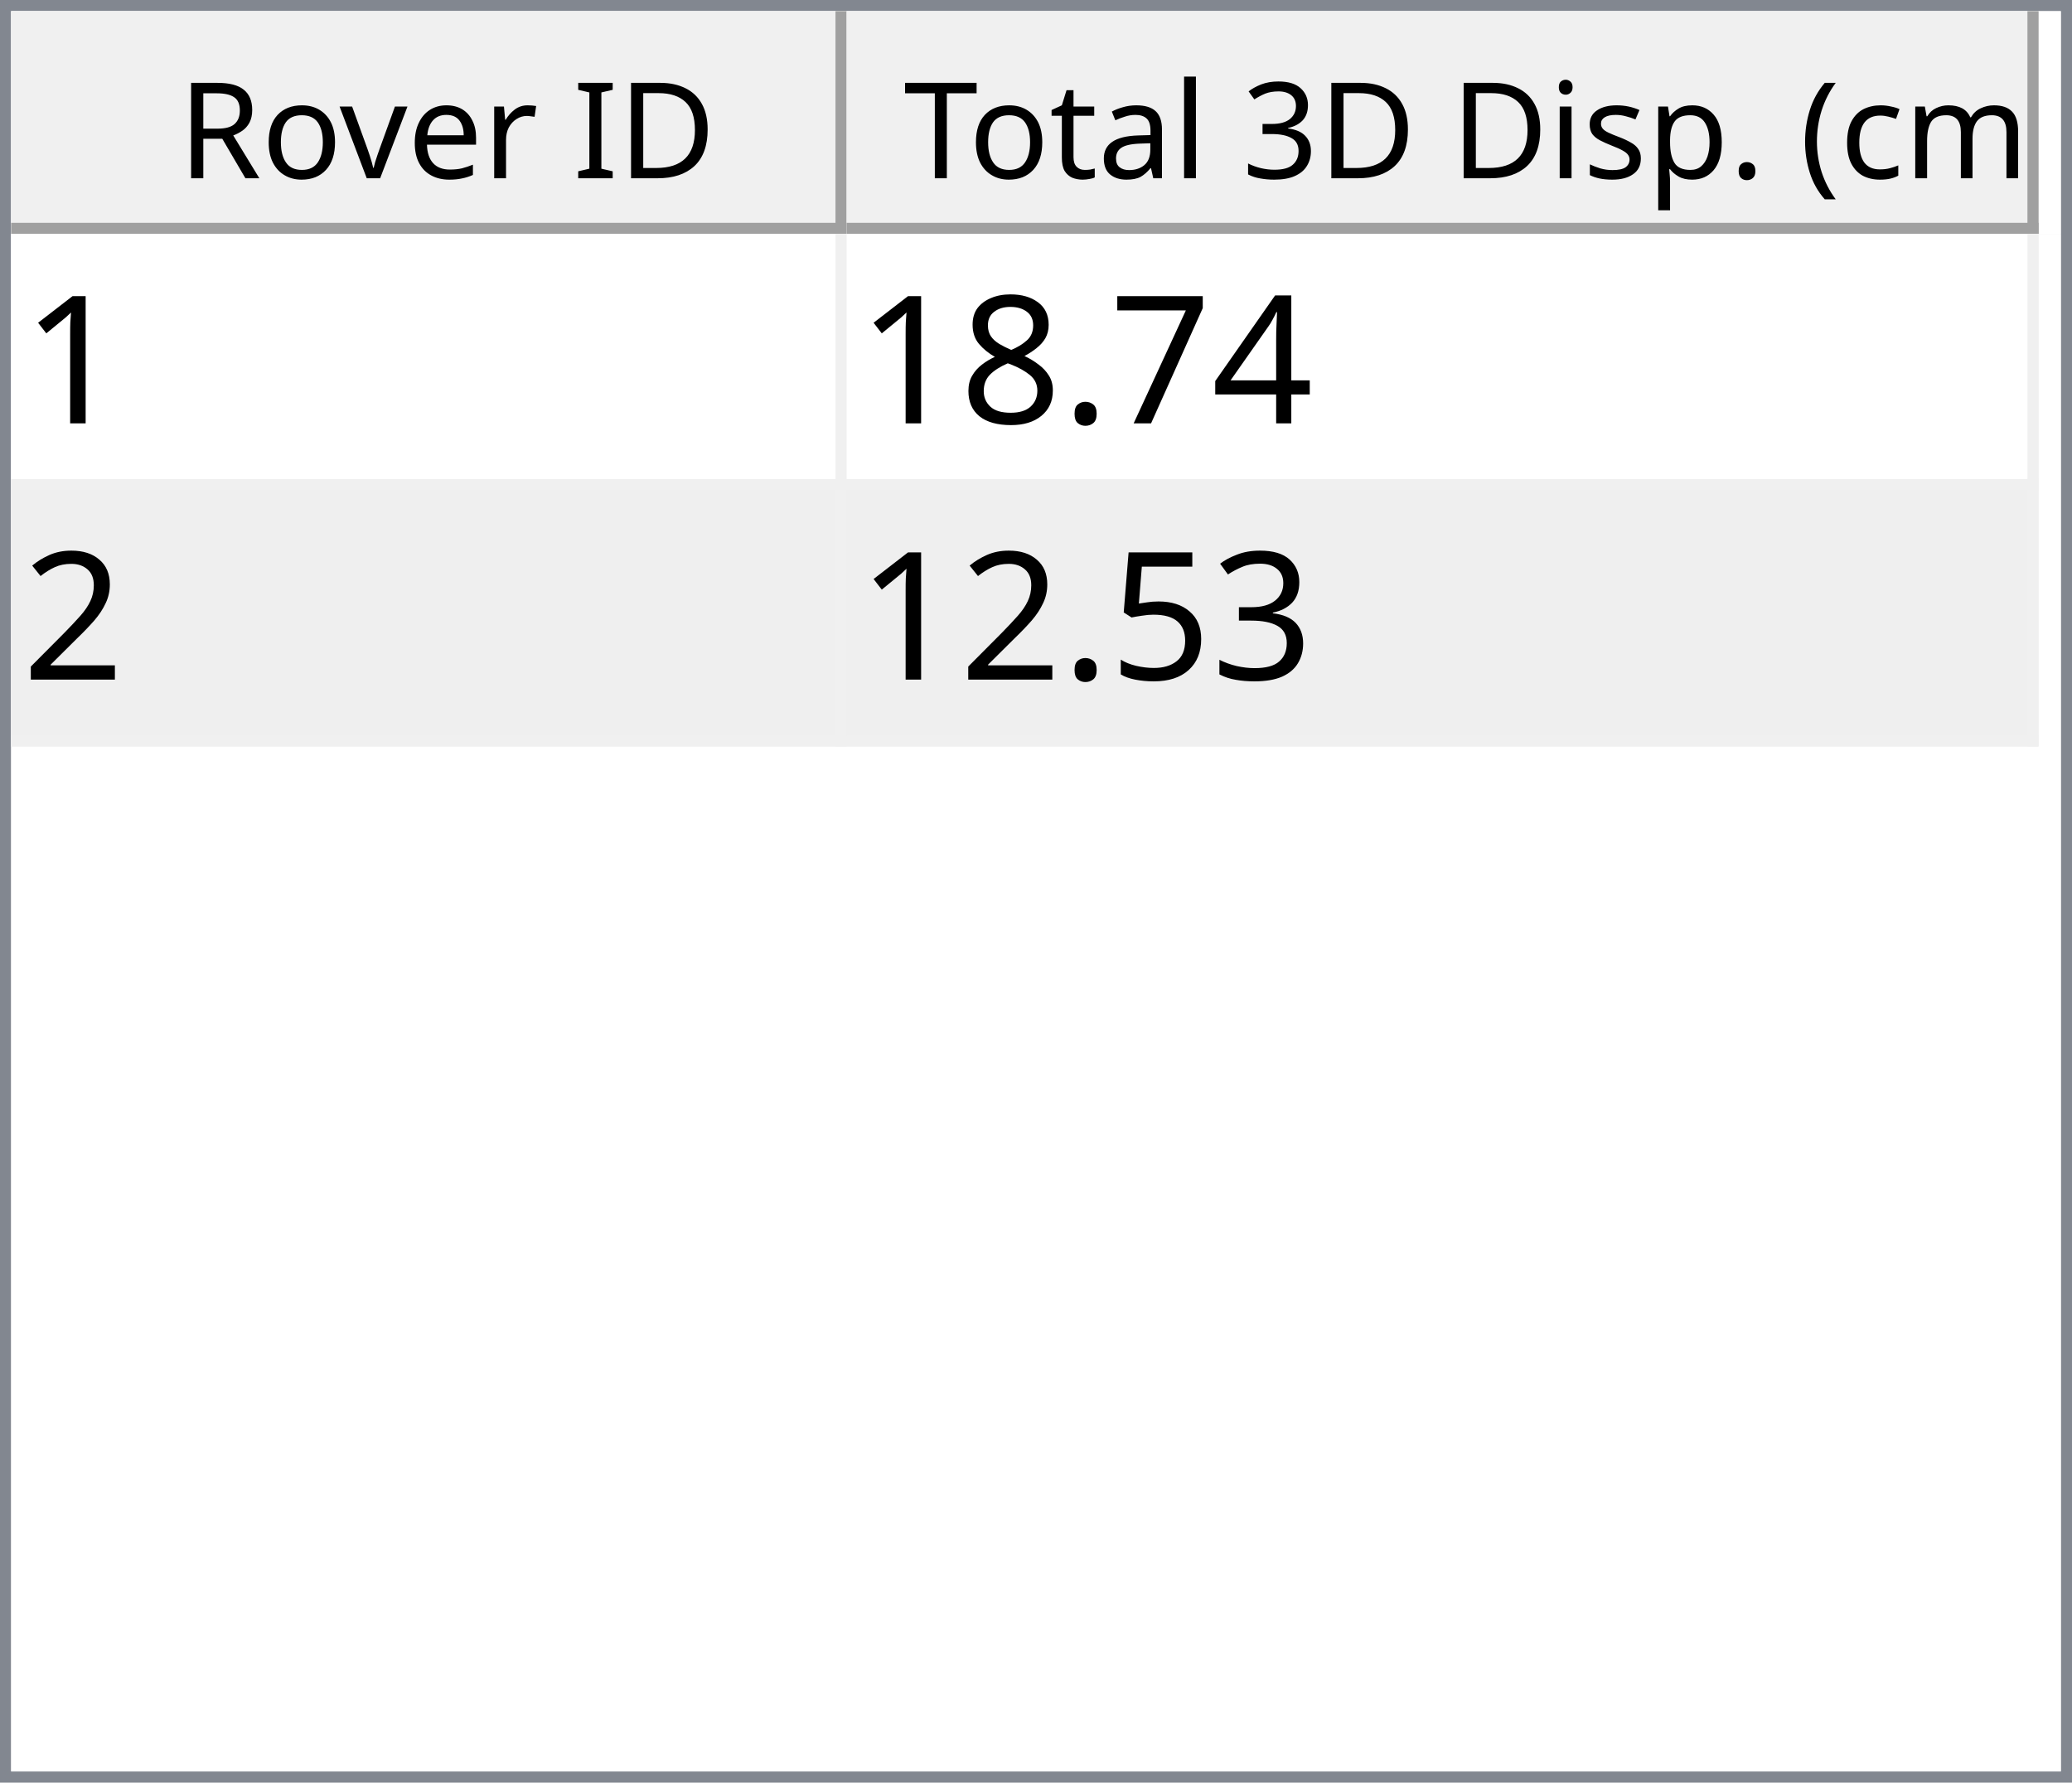
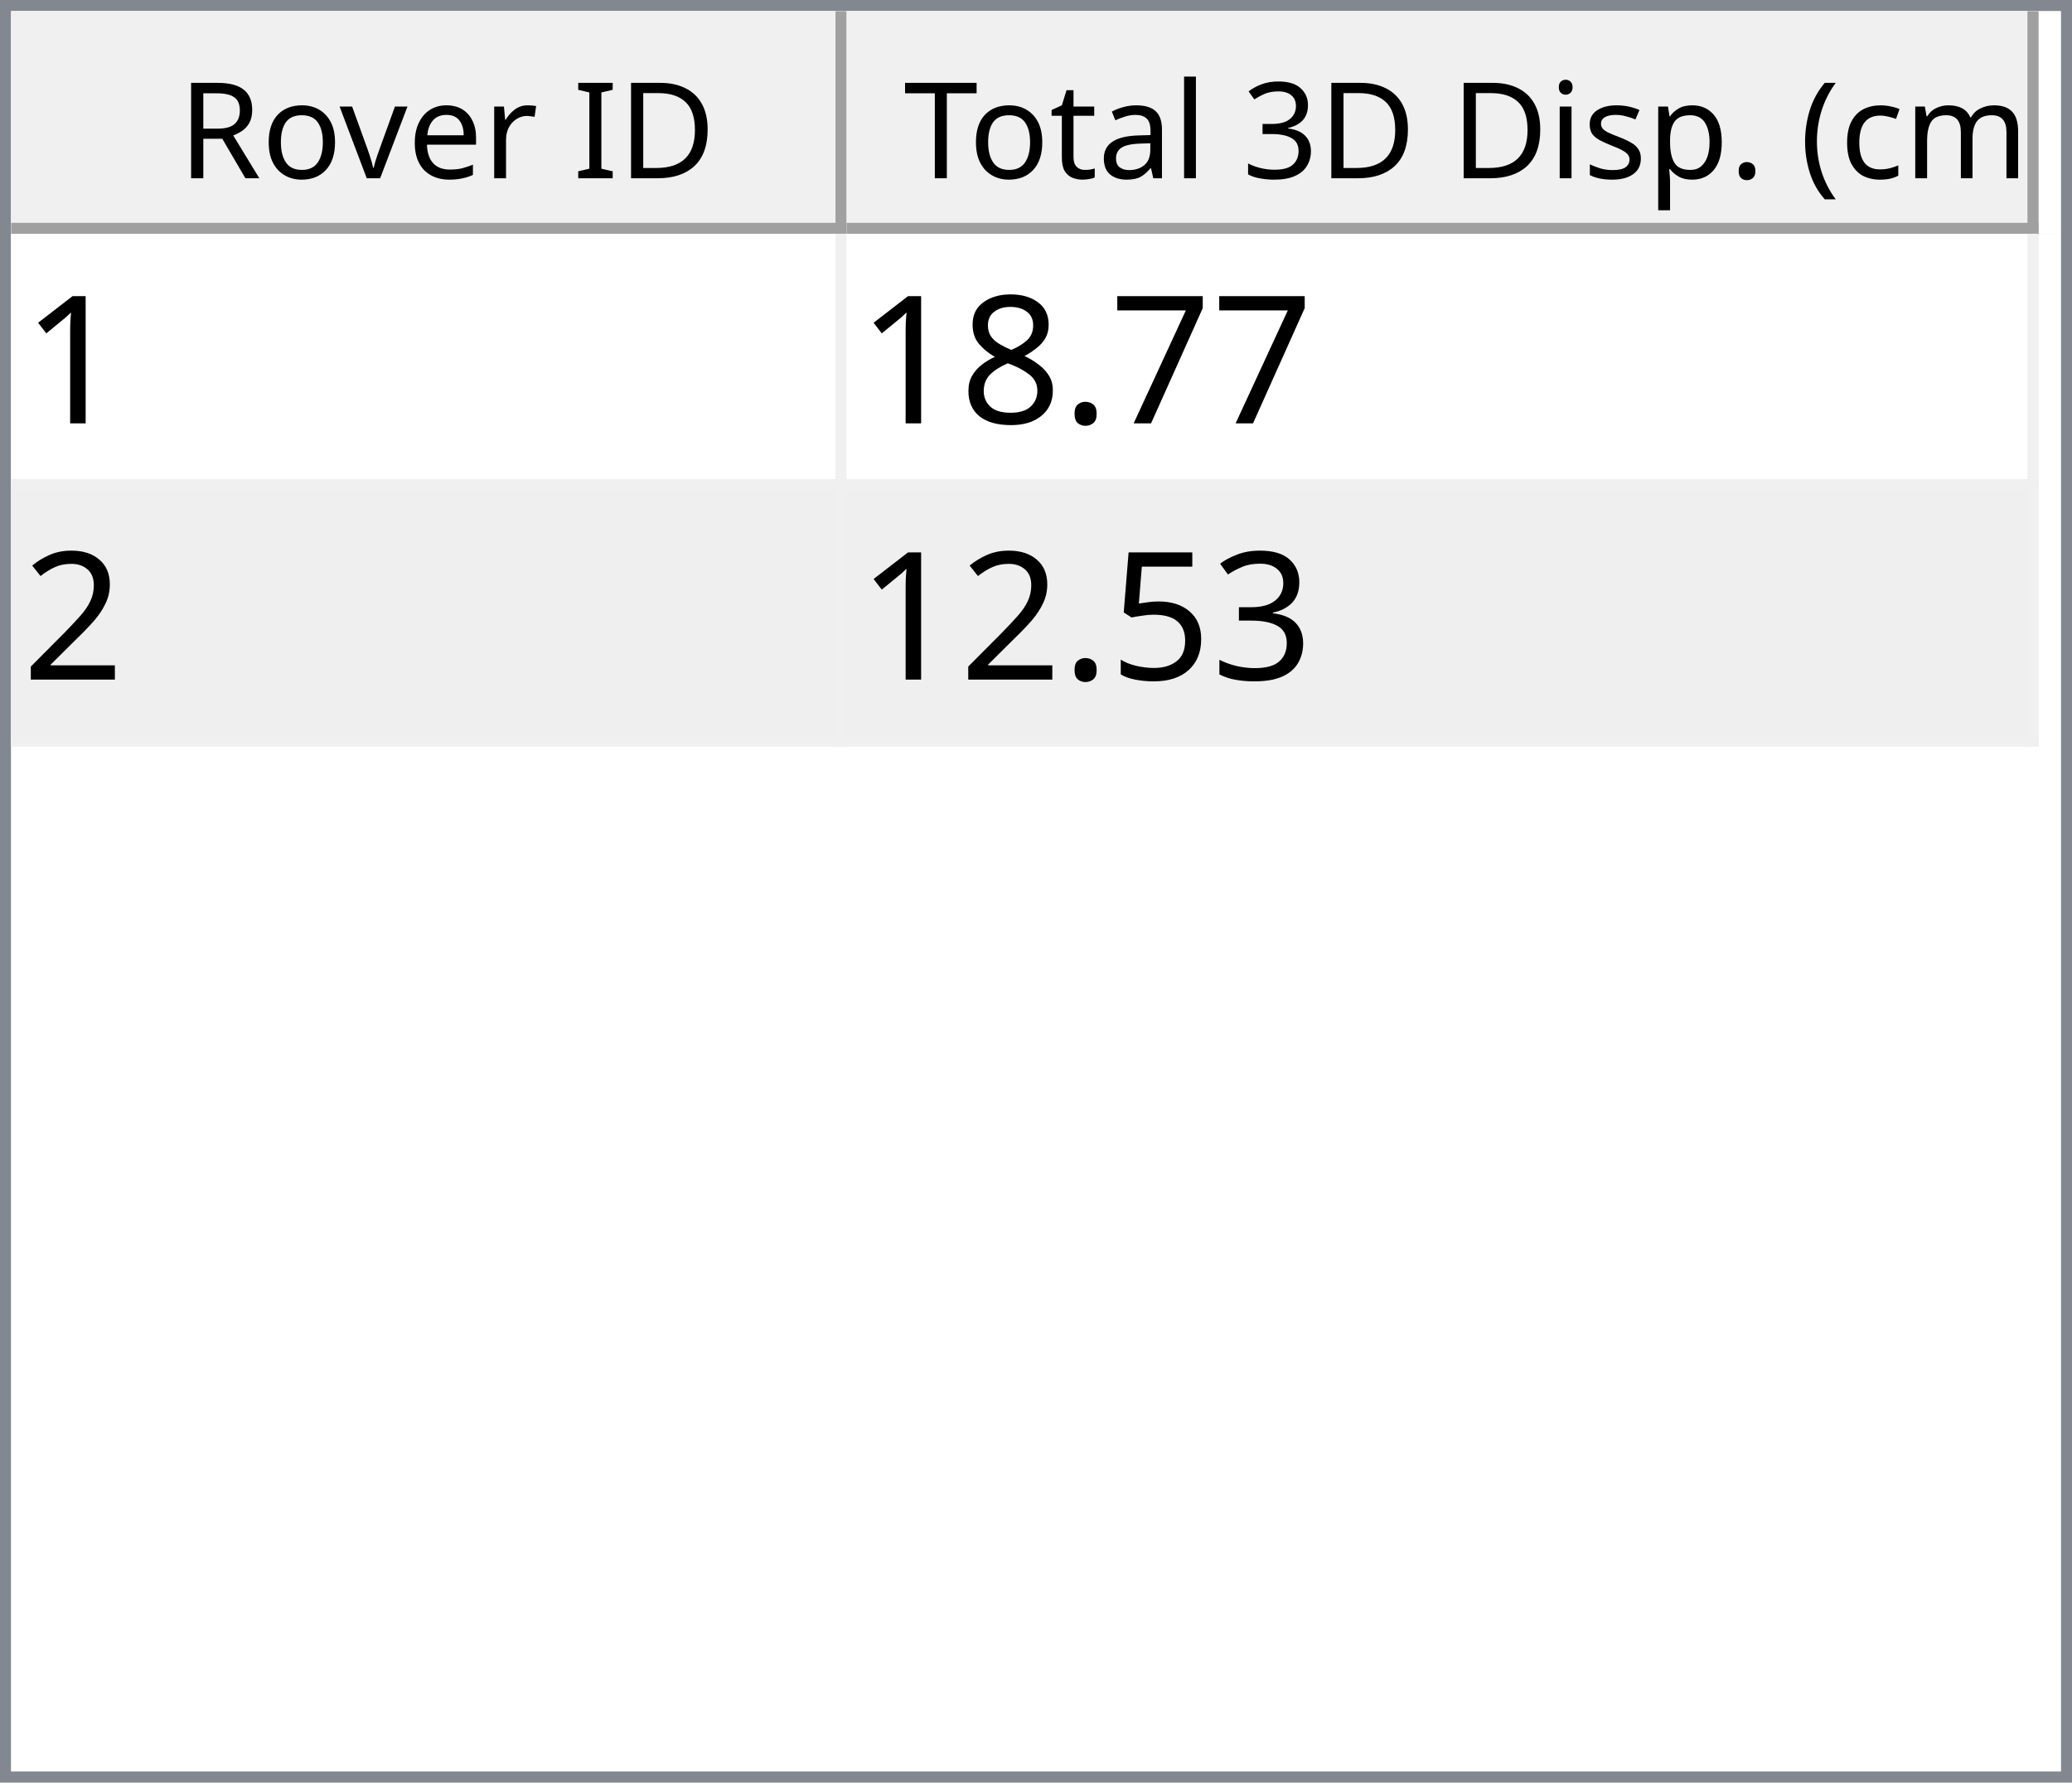
<svg xmlns="http://www.w3.org/2000/svg" style="fill-opacity:1; color-rendering:auto; color-interpolation:auto; text-rendering:auto; stroke:black; stroke-linecap:square; stroke-miterlimit:10; shape-rendering:auto; stroke-opacity:1; fill:black; stroke-dasharray:none; font-weight:normal; stroke-width:1; font-family:'Dialog'; font-style:normal; stroke-linejoin:miter; font-size:12px; stroke-dashoffset:0; image-rendering:auto;" width="186" height="160">
  <defs id="genericDefs" />
  <g>
    <defs id="defs1">
      <clipPath clipPathUnits="userSpaceOnUse" id="clipPath1">
        <path d="M0 0 L186 0 L186 160 L0 160 L0 0 Z" />
      </clipPath>
      <clipPath clipPathUnits="userSpaceOnUse" id="clipPath2">
        <path d="M0 0 L0 160 L186 160 L186 0 Z" />
      </clipPath>
      <clipPath clipPathUnits="userSpaceOnUse" id="clipPath3">
        <path d="M0 0 L0 20 L184 20 L184 0 Z" />
      </clipPath>
      <clipPath clipPathUnits="userSpaceOnUse" id="clipPath4">
        <path d="M0 0 L0 20 L75 20 L75 0 Z" />
      </clipPath>
      <clipPath clipPathUnits="userSpaceOnUse" id="clipPath5">
        <path d="M1 1 L1 19 L74 19 L74 1 Z" />
      </clipPath>
      <clipPath clipPathUnits="userSpaceOnUse" id="clipPath6">
        <path d="M0 0 L0 18 L73 18 L73 0 Z" />
      </clipPath>
      <clipPath clipPathUnits="userSpaceOnUse" id="clipPath7">
        <path d="M-0.5 -0.5 L-0.5 19.5 L74.5 19.5 L74.5 -0.5 Z" />
      </clipPath>
      <clipPath clipPathUnits="userSpaceOnUse" id="clipPath8">
        <path d="M0 0 L0 20 L107 20 L107 0 Z" />
      </clipPath>
      <clipPath clipPathUnits="userSpaceOnUse" id="clipPath9">
        <path d="M1 1 L1 19 L106 19 L106 1 Z" />
      </clipPath>
      <clipPath clipPathUnits="userSpaceOnUse" id="clipPath10">
        <path d="M0 0 L0 18 L105 18 L105 0 Z" />
      </clipPath>
      <clipPath clipPathUnits="userSpaceOnUse" id="clipPath11">
        <path d="M-0.5 -0.5 L-0.5 19.5 L106.5 19.5 L106.5 -0.5 Z" />
      </clipPath>
      <clipPath clipPathUnits="userSpaceOnUse" id="clipPath12">
        <path d="M0 0 L0 138 L184 138 L184 0 Z" />
      </clipPath>
      <clipPath clipPathUnits="userSpaceOnUse" id="clipPath13">
        <path d="M0 0 L0 46 L182 46 L182 0 Z" />
      </clipPath>
      <clipPath clipPathUnits="userSpaceOnUse" id="clipPath14">
        <path d="M-0.5 -0.5 L-0.5 45.5 L181.5 45.5 L181.5 -0.5 Z" />
      </clipPath>
      <clipPath clipPathUnits="userSpaceOnUse" id="clipPath15">
        <path d="M0 0 L0 22 L74 22 L74 0 Z" />
      </clipPath>
      <clipPath clipPathUnits="userSpaceOnUse" id="clipPath16">
        <path d="M0 0 L0 22 L106 22 L106 0 Z" />
      </clipPath>
      <font horiz-adv-x="64.551" id="font1">
        <font-face ascent="107.91" descent="25.098" units-per-em="100" style="font-style:normal; font-family:Segoe UI; font-weight:normal;" />
        <missing-glyph horiz-adv-x="64.551" d="M8.109 0 L8.109 68.266 L56.453 68.266 L56.453 0 L8.109 0 ZM15.328 7.234 L49.219 7.234 L49.219 61.031 L15.328 61.031 L15.328 7.234 Z" />
        <glyph unicode="D" horiz-adv-x="70.117" d="M9.188 0 L9.188 70.016 L28.516 70.016 Q65.531 70.016 65.531 35.891 Q65.531 19.672 55.25 9.836 Q44.969 0 27.734 0 L9.188 0 ZM17.391 62.594 L17.391 7.422 L27.828 7.422 Q41.609 7.422 49.273 14.797 Q56.938 22.172 56.938 35.688 Q56.938 62.594 28.328 62.594 L17.391 62.594 Z" />
        <glyph unicode="I" horiz-adv-x="26.611" d="M17.391 0 L9.188 0 L9.188 70.016 L17.391 70.016 L17.391 0 Z" />
        <glyph unicode=" " horiz-adv-x="27.393" d="" />
        <glyph unicode="r" horiz-adv-x="34.766" d="M34.188 41.891 Q32.078 43.5 28.125 43.5 Q23 43.5 19.555 38.672 Q16.109 33.844 16.109 25.484 L16.109 0 L8.109 0 L8.109 50 L16.109 50 L16.109 39.703 L16.312 39.703 Q18.016 44.969 21.531 47.922 Q25.047 50.875 29.391 50.875 Q32.516 50.875 34.188 50.203 L34.188 41.891 Z" />
        <glyph unicode="e" horiz-adv-x="52.295" d="M48.297 23 L12.984 23 Q13.188 14.656 17.484 10.109 Q21.781 5.562 29.297 5.562 Q37.75 5.562 44.828 11.141 L44.828 3.609 Q38.234 -1.172 27.391 -1.172 Q16.797 -1.172 10.742 5.641 Q4.688 12.453 4.688 24.812 Q4.688 36.469 11.305 43.82 Q17.922 51.172 27.734 51.172 Q37.547 51.172 42.922 44.828 Q48.297 38.484 48.297 27.203 L48.297 23 ZM40.094 29.781 Q40.047 36.719 36.75 40.578 Q33.453 44.438 27.594 44.438 Q21.922 44.438 17.969 40.383 Q14.016 36.328 13.094 29.781 L40.094 29.781 Z" />
        <glyph unicode="v" horiz-adv-x="47.9" d="M47.406 50 L27.484 0 L19.625 0 L0.688 50 L9.469 50 L22.172 13.672 Q23.578 9.672 23.922 6.688 L24.125 6.688 Q24.609 10.453 25.688 13.484 L38.969 50 L47.406 50 Z" />
        <glyph unicode="o" horiz-adv-x="58.594" d="M29 -1.172 Q17.922 -1.172 11.305 5.836 Q4.688 12.844 4.688 24.422 Q4.688 37.016 11.57 44.094 Q18.453 51.172 30.172 51.172 Q41.359 51.172 47.633 44.289 Q53.906 37.406 53.906 25.203 Q53.906 13.234 47.141 6.031 Q40.375 -1.172 29 -1.172 ZM29.594 44.438 Q21.875 44.438 17.383 39.188 Q12.891 33.938 12.891 24.703 Q12.891 15.828 17.43 10.695 Q21.969 5.562 29.594 5.562 Q37.359 5.562 41.531 10.594 Q45.703 15.625 45.703 24.906 Q45.703 34.281 41.531 39.359 Q37.359 44.438 29.594 44.438 Z" />
        <glyph unicode="R" horiz-adv-x="59.814" d="M59.375 0 L49.609 0 L37.891 19.625 Q36.281 22.359 34.766 24.289 Q33.25 26.219 31.664 27.438 Q30.078 28.656 28.25 29.219 Q26.422 29.781 24.125 29.781 L17.391 29.781 L17.391 0 L9.188 0 L9.188 70.016 L30.078 70.016 Q34.672 70.016 38.555 68.867 Q42.438 67.719 45.289 65.375 Q48.141 63.031 49.758 59.547 Q51.375 56.062 51.375 51.375 Q51.375 47.703 50.273 44.656 Q49.172 41.609 47.148 39.211 Q45.125 36.812 42.266 35.133 Q39.406 33.453 35.844 32.516 L35.844 32.328 Q37.594 31.547 38.891 30.547 Q40.188 29.547 41.359 28.18 Q42.531 26.812 43.68 25.078 Q44.828 23.344 46.234 21.047 L59.375 0 ZM17.391 62.594 L17.391 37.203 L28.516 37.203 Q31.594 37.203 34.203 38.133 Q36.812 39.062 38.719 40.797 Q40.625 42.531 41.703 45.047 Q42.781 47.562 42.781 50.688 Q42.781 56.297 39.141 59.445 Q35.5 62.594 28.609 62.594 L17.391 62.594 Z" />
        <glyph unicode=")" horiz-adv-x="30.176" d="M8.297 -15.922 L1.172 -15.922 Q16.406 2.344 16.406 26.812 Q16.406 51.469 1.078 70.016 L8.297 70.016 Q23.531 52.156 23.531 26.703 Q23.531 1.375 8.297 -15.922 Z" />
        <glyph unicode="m" horiz-adv-x="86.133" d="M79.109 0 L71.094 0 L71.094 28.719 Q71.094 37.016 68.531 40.727 Q65.969 44.438 59.906 44.438 Q54.781 44.438 51.195 39.75 Q47.609 35.062 47.609 28.516 L47.609 0 L39.594 0 L39.594 29.688 Q39.594 44.438 28.219 44.438 Q22.953 44.438 19.531 40.016 Q16.109 35.594 16.109 28.516 L16.109 0 L8.109 0 L8.109 50 L16.109 50 L16.109 42.094 L16.312 42.094 Q21.625 51.172 31.844 51.172 Q36.969 51.172 40.773 48.312 Q44.578 45.453 46 40.828 Q51.562 51.172 62.594 51.172 Q79.109 51.172 79.109 30.812 L79.109 0 Z" />
        <glyph unicode="c" horiz-adv-x="46.191" d="M42.188 2.297 Q36.422 -1.172 28.516 -1.172 Q17.828 -1.172 11.258 5.789 Q4.688 12.75 4.688 23.828 Q4.688 36.188 11.766 43.68 Q18.844 51.172 30.672 51.172 Q37.25 51.172 42.281 48.734 L42.281 40.531 Q36.719 44.438 30.375 44.438 Q22.703 44.438 17.797 38.945 Q12.891 33.453 12.891 24.516 Q12.891 15.719 17.508 10.641 Q22.125 5.562 29.891 5.562 Q36.422 5.562 42.188 9.906 L42.188 2.297 Z" />
        <glyph unicode="(" horiz-adv-x="30.176" d="M29.109 -15.922 L21.969 -15.922 Q6.844 1.375 6.844 26.703 Q6.844 52.156 21.969 70.016 L29.203 70.016 Q13.875 51.469 13.875 26.812 Q13.875 2.344 29.109 -15.922 Z" />
        <glyph unicode="." horiz-adv-x="21.68" d="M10.891 -1.078 Q8.641 -1.078 7.055 0.539 Q5.469 2.156 5.469 4.391 Q5.469 6.641 7.055 8.273 Q8.641 9.906 10.891 9.906 Q13.188 9.906 14.797 8.273 Q16.406 6.641 16.406 4.391 Q16.406 2.156 14.797 0.539 Q13.188 -1.078 10.891 -1.078 Z" />
        <glyph unicode="p" horiz-adv-x="58.789" d="M16.312 7.234 L16.109 7.234 L16.109 -23 L8.109 -23 L8.109 50 L16.109 50 L16.109 41.219 L16.312 41.219 Q22.219 51.172 33.594 51.172 Q43.266 51.172 48.688 44.461 Q54.109 37.75 54.109 26.469 Q54.109 13.922 48 6.375 Q41.891 -1.172 31.297 -1.172 Q21.578 -1.172 16.312 7.234 ZM16.109 27.391 L16.109 20.406 Q16.109 14.203 20.141 9.883 Q24.172 5.562 30.375 5.562 Q37.641 5.562 41.773 11.133 Q45.906 16.703 45.906 26.609 Q45.906 34.969 42.047 39.703 Q38.188 44.438 31.594 44.438 Q24.609 44.438 20.359 39.578 Q16.109 34.719 16.109 27.391 Z" />
        <glyph unicode="s" horiz-adv-x="42.432" d="M5.078 1.812 L5.078 10.406 Q11.625 5.562 19.484 5.562 Q30.031 5.562 30.031 12.594 Q30.031 14.594 29.125 15.992 Q28.219 17.391 26.68 18.461 Q25.141 19.531 23.07 20.383 Q21 21.234 18.609 22.172 Q15.281 23.484 12.766 24.828 Q10.25 26.172 8.57 27.859 Q6.891 29.547 6.031 31.695 Q5.172 33.844 5.172 36.719 Q5.172 40.234 6.789 42.945 Q8.406 45.656 11.086 47.484 Q13.766 49.312 17.211 50.242 Q20.656 51.172 24.312 51.172 Q30.812 51.172 35.938 48.922 L35.938 40.828 Q30.422 44.438 23.25 44.438 Q21 44.438 19.195 43.922 Q17.391 43.406 16.094 42.477 Q14.797 41.547 14.086 40.258 Q13.375 38.969 13.375 37.406 Q13.375 35.453 14.086 34.133 Q14.797 32.812 16.164 31.789 Q17.531 30.766 19.484 29.938 Q21.438 29.109 23.922 28.125 Q27.25 26.859 29.883 25.516 Q32.516 24.172 34.375 22.484 Q36.234 20.797 37.234 18.602 Q38.234 16.406 38.234 13.375 Q38.234 9.672 36.602 6.938 Q34.969 4.203 32.234 2.398 Q29.5 0.594 25.93 -0.289 Q22.359 -1.172 18.453 -1.172 Q10.75 -1.172 5.078 1.812 Z" />
        <glyph unicode="i" horiz-adv-x="24.219" d="M12.203 62.703 Q10.062 62.703 8.547 64.164 Q7.031 65.625 7.031 67.875 Q7.031 70.125 8.547 71.609 Q10.062 73.094 12.203 73.094 Q14.406 73.094 15.945 71.609 Q17.484 70.125 17.484 67.875 Q17.484 65.719 15.945 64.211 Q14.406 62.703 12.203 62.703 ZM16.109 0 L8.109 0 L8.109 50 L16.109 50 L16.109 0 Z" />
        <glyph unicode="3" horiz-adv-x="53.906" d="M46.531 19.828 Q46.531 15.094 44.75 11.211 Q42.969 7.328 39.719 4.57 Q36.469 1.812 31.93 0.297 Q27.391 -1.219 21.922 -1.219 Q11.922 -1.219 6 2.594 L6 11.188 Q13.094 5.609 22.219 5.609 Q25.875 5.609 28.828 6.539 Q31.781 7.469 33.906 9.227 Q36.031 10.984 37.18 13.477 Q38.328 15.969 38.328 19.094 Q38.328 32.812 18.797 32.812 L12.984 32.812 L12.984 39.594 L18.5 39.594 Q35.797 39.594 35.797 52.484 Q35.797 64.406 22.609 64.406 Q15.188 64.406 8.688 59.422 L8.688 67.188 Q15.375 71.188 24.609 71.188 Q29 71.188 32.57 69.969 Q36.141 68.75 38.68 66.555 Q41.219 64.359 42.609 61.281 Q44 58.203 44 54.5 Q44 40.672 30.031 36.719 L30.031 36.531 Q33.594 36.141 36.625 34.797 Q39.656 33.453 41.852 31.305 Q44.047 29.156 45.289 26.25 Q46.531 23.344 46.531 19.828 Z" />
        <glyph unicode="l" horiz-adv-x="24.219" d="M16.109 0 L8.109 0 L8.109 74.031 L16.109 74.031 L16.109 0 Z" />
        <glyph unicode="a" horiz-adv-x="50.879" d="M43.891 0 L35.891 0 L35.891 7.812 L35.688 7.812 Q30.469 -1.172 20.312 -1.172 Q12.844 -1.172 8.617 2.781 Q4.391 6.734 4.391 13.281 Q4.391 27.297 20.906 29.594 L35.891 31.688 Q35.891 44.438 25.594 44.438 Q16.547 44.438 9.281 38.281 L9.281 46.484 Q16.656 51.172 26.266 51.172 Q43.891 51.172 43.891 32.516 L43.891 0 ZM35.891 25.297 L23.828 23.641 Q18.266 22.859 15.43 20.875 Q12.594 18.891 12.594 13.875 Q12.594 10.203 15.211 7.883 Q17.828 5.562 22.172 5.562 Q28.125 5.562 32.008 9.742 Q35.891 13.922 35.891 20.312 L35.891 25.297 Z" />
        <glyph unicode="t" horiz-adv-x="33.887" d="M31.297 0.484 Q28.469 -1.078 23.828 -1.078 Q10.688 -1.078 10.688 13.578 L10.688 43.172 L2.094 43.172 L2.094 50 L10.688 50 L10.688 62.203 L18.703 64.797 L18.703 50 L31.297 50 L31.297 43.172 L18.703 43.172 L18.703 14.984 Q18.703 9.969 20.414 7.82 Q22.125 5.672 26.078 5.672 Q29.109 5.672 31.297 7.328 L31.297 0.484 Z" />
        <glyph unicode="T" horiz-adv-x="52.393" d="M50.594 62.594 L30.375 62.594 L30.375 0 L22.172 0 L22.172 62.594 L2 62.594 L2 70.016 L50.594 70.016 L50.594 62.594 Z" />
      </font>
      <font horiz-adv-x="75.0" id="font2">
        <font-face ascent="100.537" descent="21.973" units-per-em="100" style="font-style:normal; font-family:sans-serif; font-weight:normal;" />
        <missing-glyph horiz-adv-x="75.0" d="M12.5 0 L12.5 62.5 L62.5 62.5 L62.5 0 L12.5 0 ZM14.062 1.562 L60.938 1.562 L60.938 60.938 L14.062 60.938 L14.062 1.562 Z" />
        <glyph unicode="1" horiz-adv-x="55.615" d="M37.25 0 L28.469 0 L28.469 56 Q25.297 52.984 20.141 49.953 Q14.984 46.922 10.891 45.406 L10.891 53.906 Q18.266 57.375 23.781 62.305 Q29.297 67.234 31.594 71.875 L37.25 71.875 L37.25 0 Z" />
-         <glyph unicode="4" horiz-adv-x="55.615" d="M32.328 0 L32.328 17.141 L1.266 17.141 L1.266 25.203 L33.938 71.578 L41.109 71.578 L41.109 25.203 L50.781 25.203 L50.781 17.141 L41.109 17.141 L41.109 0 L32.328 0 ZM32.328 25.203 L32.328 57.469 L9.906 25.203 L32.328 25.203 Z" />
        <glyph unicode="7" horiz-adv-x="55.615" d="M4.734 62.203 L4.734 70.656 L51.078 70.656 L51.078 63.812 Q44.234 56.547 37.523 44.484 Q30.812 32.422 27.156 19.672 Q24.516 10.688 23.781 0 L14.75 0 Q14.891 8.453 18.062 20.414 Q21.234 32.375 27.172 43.484 Q33.109 54.594 39.797 62.203 L4.734 62.203 Z" />
        <glyph unicode="." horiz-adv-x="27.783" d="M9.078 0 L9.078 10.016 L19.094 10.016 L19.094 0 L9.078 0 Z" />
        <glyph unicode="8" horiz-adv-x="55.615" d="M17.672 38.812 Q12.203 40.828 9.57 44.539 Q6.938 48.25 6.938 53.422 Q6.938 61.234 12.555 66.555 Q18.172 71.875 27.484 71.875 Q36.859 71.875 42.578 66.43 Q48.297 60.984 48.297 53.172 Q48.297 48.188 45.68 44.508 Q43.062 40.828 37.75 38.812 Q44.344 36.672 47.781 31.883 Q51.219 27.094 51.219 20.453 Q51.219 11.281 44.727 5.031 Q38.234 -1.219 27.641 -1.219 Q17.047 -1.219 10.547 5.055 Q4.047 11.328 4.047 20.703 Q4.047 27.688 7.594 32.398 Q11.141 37.109 17.672 38.812 ZM15.922 53.719 Q15.922 48.641 19.195 45.414 Q22.469 42.188 27.688 42.188 Q32.766 42.188 36.016 45.383 Q39.266 48.578 39.266 53.219 Q39.266 58.062 35.914 61.359 Q32.562 64.656 27.594 64.656 Q22.562 64.656 19.242 61.43 Q15.922 58.203 15.922 53.719 ZM13.094 20.656 Q13.094 16.891 14.875 13.375 Q16.656 9.859 20.172 7.93 Q23.688 6 27.734 6 Q34.031 6 38.133 10.055 Q42.234 14.109 42.234 20.359 Q42.234 26.703 38.016 30.859 Q33.797 35.016 27.438 35.016 Q21.234 35.016 17.164 30.914 Q13.094 26.812 13.094 20.656 Z" />
        <glyph unicode="2" horiz-adv-x="55.615" d="M50.344 8.453 L50.344 0 L3.031 0 Q2.938 3.172 4.047 6.109 Q5.859 10.938 9.836 15.625 Q13.812 20.312 21.344 26.469 Q33.016 36.031 37.117 41.625 Q41.219 47.219 41.219 52.203 Q41.219 57.422 37.477 61.008 Q33.734 64.594 27.734 64.594 Q21.391 64.594 17.578 60.789 Q13.766 56.984 13.719 50.25 L4.688 51.172 Q5.609 61.281 11.664 66.578 Q17.719 71.875 27.938 71.875 Q38.234 71.875 44.242 66.164 Q50.25 60.453 50.25 52 Q50.25 47.703 48.492 43.555 Q46.734 39.406 42.656 34.812 Q38.578 30.219 29.109 22.219 Q21.188 15.578 18.945 13.211 Q16.703 10.844 15.234 8.453 L50.344 8.453 Z" />
        <glyph unicode="3" horiz-adv-x="55.615" d="M4.203 18.891 L12.984 20.062 Q14.5 12.594 18.141 9.297 Q21.781 6 27 6 Q33.203 6 37.477 10.297 Q41.75 14.594 41.75 20.953 Q41.75 27 37.797 30.93 Q33.844 34.859 27.734 34.859 Q25.25 34.859 21.531 33.891 L22.516 41.609 Q23.391 41.5 23.922 41.5 Q29.547 41.5 34.039 44.43 Q38.531 47.359 38.531 53.469 Q38.531 58.297 35.258 61.477 Q31.984 64.656 26.812 64.656 Q21.688 64.656 18.266 61.43 Q14.844 58.203 13.875 51.766 L5.078 53.328 Q6.688 62.156 12.398 67.016 Q18.109 71.875 26.609 71.875 Q32.469 71.875 37.398 69.359 Q42.328 66.844 44.945 62.5 Q47.562 58.156 47.562 53.266 Q47.562 48.641 45.07 44.828 Q42.578 41.016 37.703 38.766 Q44.047 37.312 47.562 32.695 Q51.078 28.078 51.078 21.141 Q51.078 11.766 44.242 5.25 Q37.406 -1.266 26.953 -1.266 Q17.531 -1.266 11.305 4.352 Q5.078 9.969 4.203 18.891 Z" />
        <glyph unicode="5" horiz-adv-x="55.615" d="M4.156 18.75 L13.375 19.531 Q14.406 12.797 18.141 9.398 Q21.875 6 27.156 6 Q33.5 6 37.891 10.789 Q42.281 15.578 42.281 23.484 Q42.281 31 38.062 35.352 Q33.844 39.703 27 39.703 Q22.75 39.703 19.336 37.773 Q15.922 35.844 13.969 32.766 L5.719 33.844 L12.641 70.609 L48.25 70.609 L48.25 62.203 L19.672 62.203 L15.828 42.969 Q22.266 47.469 29.344 47.469 Q38.719 47.469 45.164 40.969 Q51.609 34.469 51.609 24.266 Q51.609 14.547 45.953 7.469 Q39.062 -1.219 27.156 -1.219 Q17.391 -1.219 11.211 4.25 Q5.031 9.719 4.156 18.75 Z" />
      </font>
    </defs>
    <g style="fill:white; stroke:white;">
      <rect x="0" y="0" width="186" style="clip-path:url(#clipPath1); stroke:none;" height="160" />
    </g>
    <g style="fill:white; text-rendering:optimizeSpeed; color-rendering:optimizeSpeed; image-rendering:optimizeSpeed; shape-rendering:crispEdges; stroke:white; color-interpolation:sRGB;">
      <rect x="0" width="186" height="160" y="0" style="stroke:none;" />
      <path style="stroke:none;" d="M0 160 L186 160 L186 0 L0 0 Z" />
    </g>
    <g style="fill:rgb(240,240,240); font-family:'Segoe UI'; stroke:rgb(240,240,240);">
      <rect x="0" y="0" width="186" style="clip-path:url(#clipPath2); stroke:none;" height="160" />
    </g>
    <g style="fill:rgb(130,135,144); font-family:'Segoe UI'; stroke:rgb(130,135,144);">
      <path d="M0 0 L186 0 L186 160 L0 160 L0 0 ZM1 1 L185 1 L185 159 L1 159 L1 1 Z" style="fill-rule:evenodd; clip-path:url(#clipPath2); stroke:none;" />
    </g>
    <g style="fill:white; font-family:'Segoe UI'; stroke:white;" transform="translate(1,1)">
      <rect x="0" y="0" width="184" style="clip-path:url(#clipPath3); stroke:none;" height="20" />
    </g>
    <g style="fill:rgb(240,240,240); font-family:'Segoe UI'; stroke:rgb(240,240,240);" transform="translate(1,1)">
      <rect x="0" y="0" width="75" style="clip-path:url(#clipPath4); stroke:none;" height="20" />
    </g>
    <g style="font-family:'Segoe UI';" transform="translate(2,2)">
      <text x="14" xml:space="preserve" y="14" style="clip-path:url(#clipPath6); stroke:none;">Rover ID</text>
    </g>
    <g style="fill:rgb(160,160,160); font-family:'Segoe UI'; stroke:rgb(160,160,160); stroke-linejoin:bevel;" transform="translate(1.5,1.5)">
      <line x1="74" x2="74" y1="0" style="fill:none; clip-path:url(#clipPath7);" y2="19" />
    </g>
    <g style="fill:rgb(160,160,160); font-family:'Segoe UI'; stroke:rgb(160,160,160); stroke-linejoin:bevel;" transform="matrix(1,0,0,1,1,1) translate(0.5,0.5)">
      <line x1="0" x2="74" y1="19" style="fill:none; clip-path:url(#clipPath7);" y2="19" />
    </g>
    <g style="fill:rgb(240,240,240); font-family:'Segoe UI'; stroke:rgb(240,240,240);" transform="translate(76,1)">
      <rect x="0" y="0" width="107" style="clip-path:url(#clipPath8); stroke:none;" height="20" />
    </g>
    <g style="font-family:'Segoe UI';" transform="translate(77,2)">
      <text x="1" xml:space="preserve" y="14" style="clip-path:url(#clipPath10); stroke:none;"> Total 3D Disp. (cm)</text>
    </g>
    <g style="fill:rgb(160,160,160); font-family:'Segoe UI'; stroke:rgb(160,160,160); stroke-linejoin:bevel;" transform="translate(76.5,1.5)">
      <line x1="106" x2="106" y1="0" style="fill:none; clip-path:url(#clipPath11);" y2="19" />
    </g>
    <g style="fill:rgb(160,160,160); font-family:'Segoe UI'; stroke:rgb(160,160,160); stroke-linejoin:bevel;" transform="matrix(1,0,0,1,76,1) translate(0.5,0.5)">
      <line x1="0" x2="106" y1="19" style="fill:none; clip-path:url(#clipPath11);" y2="19" />
    </g>
    <g style="fill:white; font-family:'Segoe UI'; stroke:white;" transform="translate(1,21)">
      <rect x="0" y="0" width="184" style="clip-path:url(#clipPath12); stroke:none;" height="138" />
    </g>
    <g style="fill:rgb(240,240,240); font-size:16px; font-family:sans-serif; stroke:rgb(240,240,240);" transform="translate(1,21)">
      <rect x="0" y="0" width="182" style="clip-path:url(#clipPath13); stroke:none;" height="46" />
      <line transform="translate(0.5,0.5)" x1="0" x2="181" y1="22" style="clip-path:url(#clipPath14); fill:none; stroke-linejoin:bevel;" y2="22" />
    </g>
    <g transform="matrix(1,0,0,1,1,21) translate(0.5,0.5)" style="fill:rgb(240,240,240); font-size:16px; font-family:sans-serif; stroke:rgb(240,240,240); stroke-linejoin:bevel;">
      <line x1="0" x2="181" y1="45" style="fill:none; clip-path:url(#clipPath14);" y2="45" />
    </g>
    <g transform="matrix(1,0,0,1,1,21) translate(0.5,0.5)" style="fill:rgb(240,240,240); font-size:16px; font-family:sans-serif; stroke:rgb(240,240,240); stroke-linejoin:bevel;">
      <line x1="74" x2="74" y1="0" style="fill:none; clip-path:url(#clipPath14);" y2="45" />
    </g>
    <g transform="matrix(1,0,0,1,1,21) translate(0.5,0.5)" style="fill:rgb(240,240,240); font-size:16px; font-family:sans-serif; stroke:rgb(240,240,240); stroke-linejoin:bevel;">
      <line x1="181" x2="181" y1="0" style="fill:none; clip-path:url(#clipPath14);" y2="45" />
    </g>
    <g style="fill:white; font-size:16px; font-family:sans-serif; stroke:white;" transform="matrix(1,0,0,1,1,21)">
      <rect x="0" y="0" width="74" style="clip-path:url(#clipPath15); stroke:none;" height="22" />
      <text x="1" y="17" style="fill:black; clip-path:url(#clipPath15); stroke:none;" xml:space="preserve">1</text>
    </g>
    <g style="fill:white; font-size:16px; font-family:sans-serif; stroke:white;" transform="matrix(1,0,0,1,1,21) translate(75,0)">
      <rect x="0" y="0" width="106" style="clip-path:url(#clipPath16); stroke:none;" height="22" />
-       <text x="1" y="17" style="fill:black; clip-path:url(#clipPath16); stroke:none;" xml:space="preserve">18.74</text>
+       <text x="1" y="17" style="fill:black; clip-path:url(#clipPath16); stroke:none;" xml:space="preserve">18.77</text>
    </g>
    <g style="fill:rgb(239,239,239); font-size:16px; font-family:sans-serif; stroke:rgb(239,239,239);" transform="matrix(1,0,0,1,1,21) translate(0,23)">
      <rect x="0" y="0" width="74" style="clip-path:url(#clipPath15); stroke:none;" height="22" />
      <text x="1" y="17" style="fill:black; clip-path:url(#clipPath15); stroke:none;" xml:space="preserve">2</text>
    </g>
    <g style="fill:rgb(239,239,239); font-size:16px; font-family:sans-serif; stroke:rgb(239,239,239);" transform="matrix(1,0,0,1,1,21) translate(75,23)">
      <rect x="0" y="0" width="106" style="clip-path:url(#clipPath16); stroke:none;" height="22" />
      <text x="1" y="17" style="fill:black; clip-path:url(#clipPath16); stroke:none;" xml:space="preserve">12.53</text>
    </g>
  </g>
</svg>
